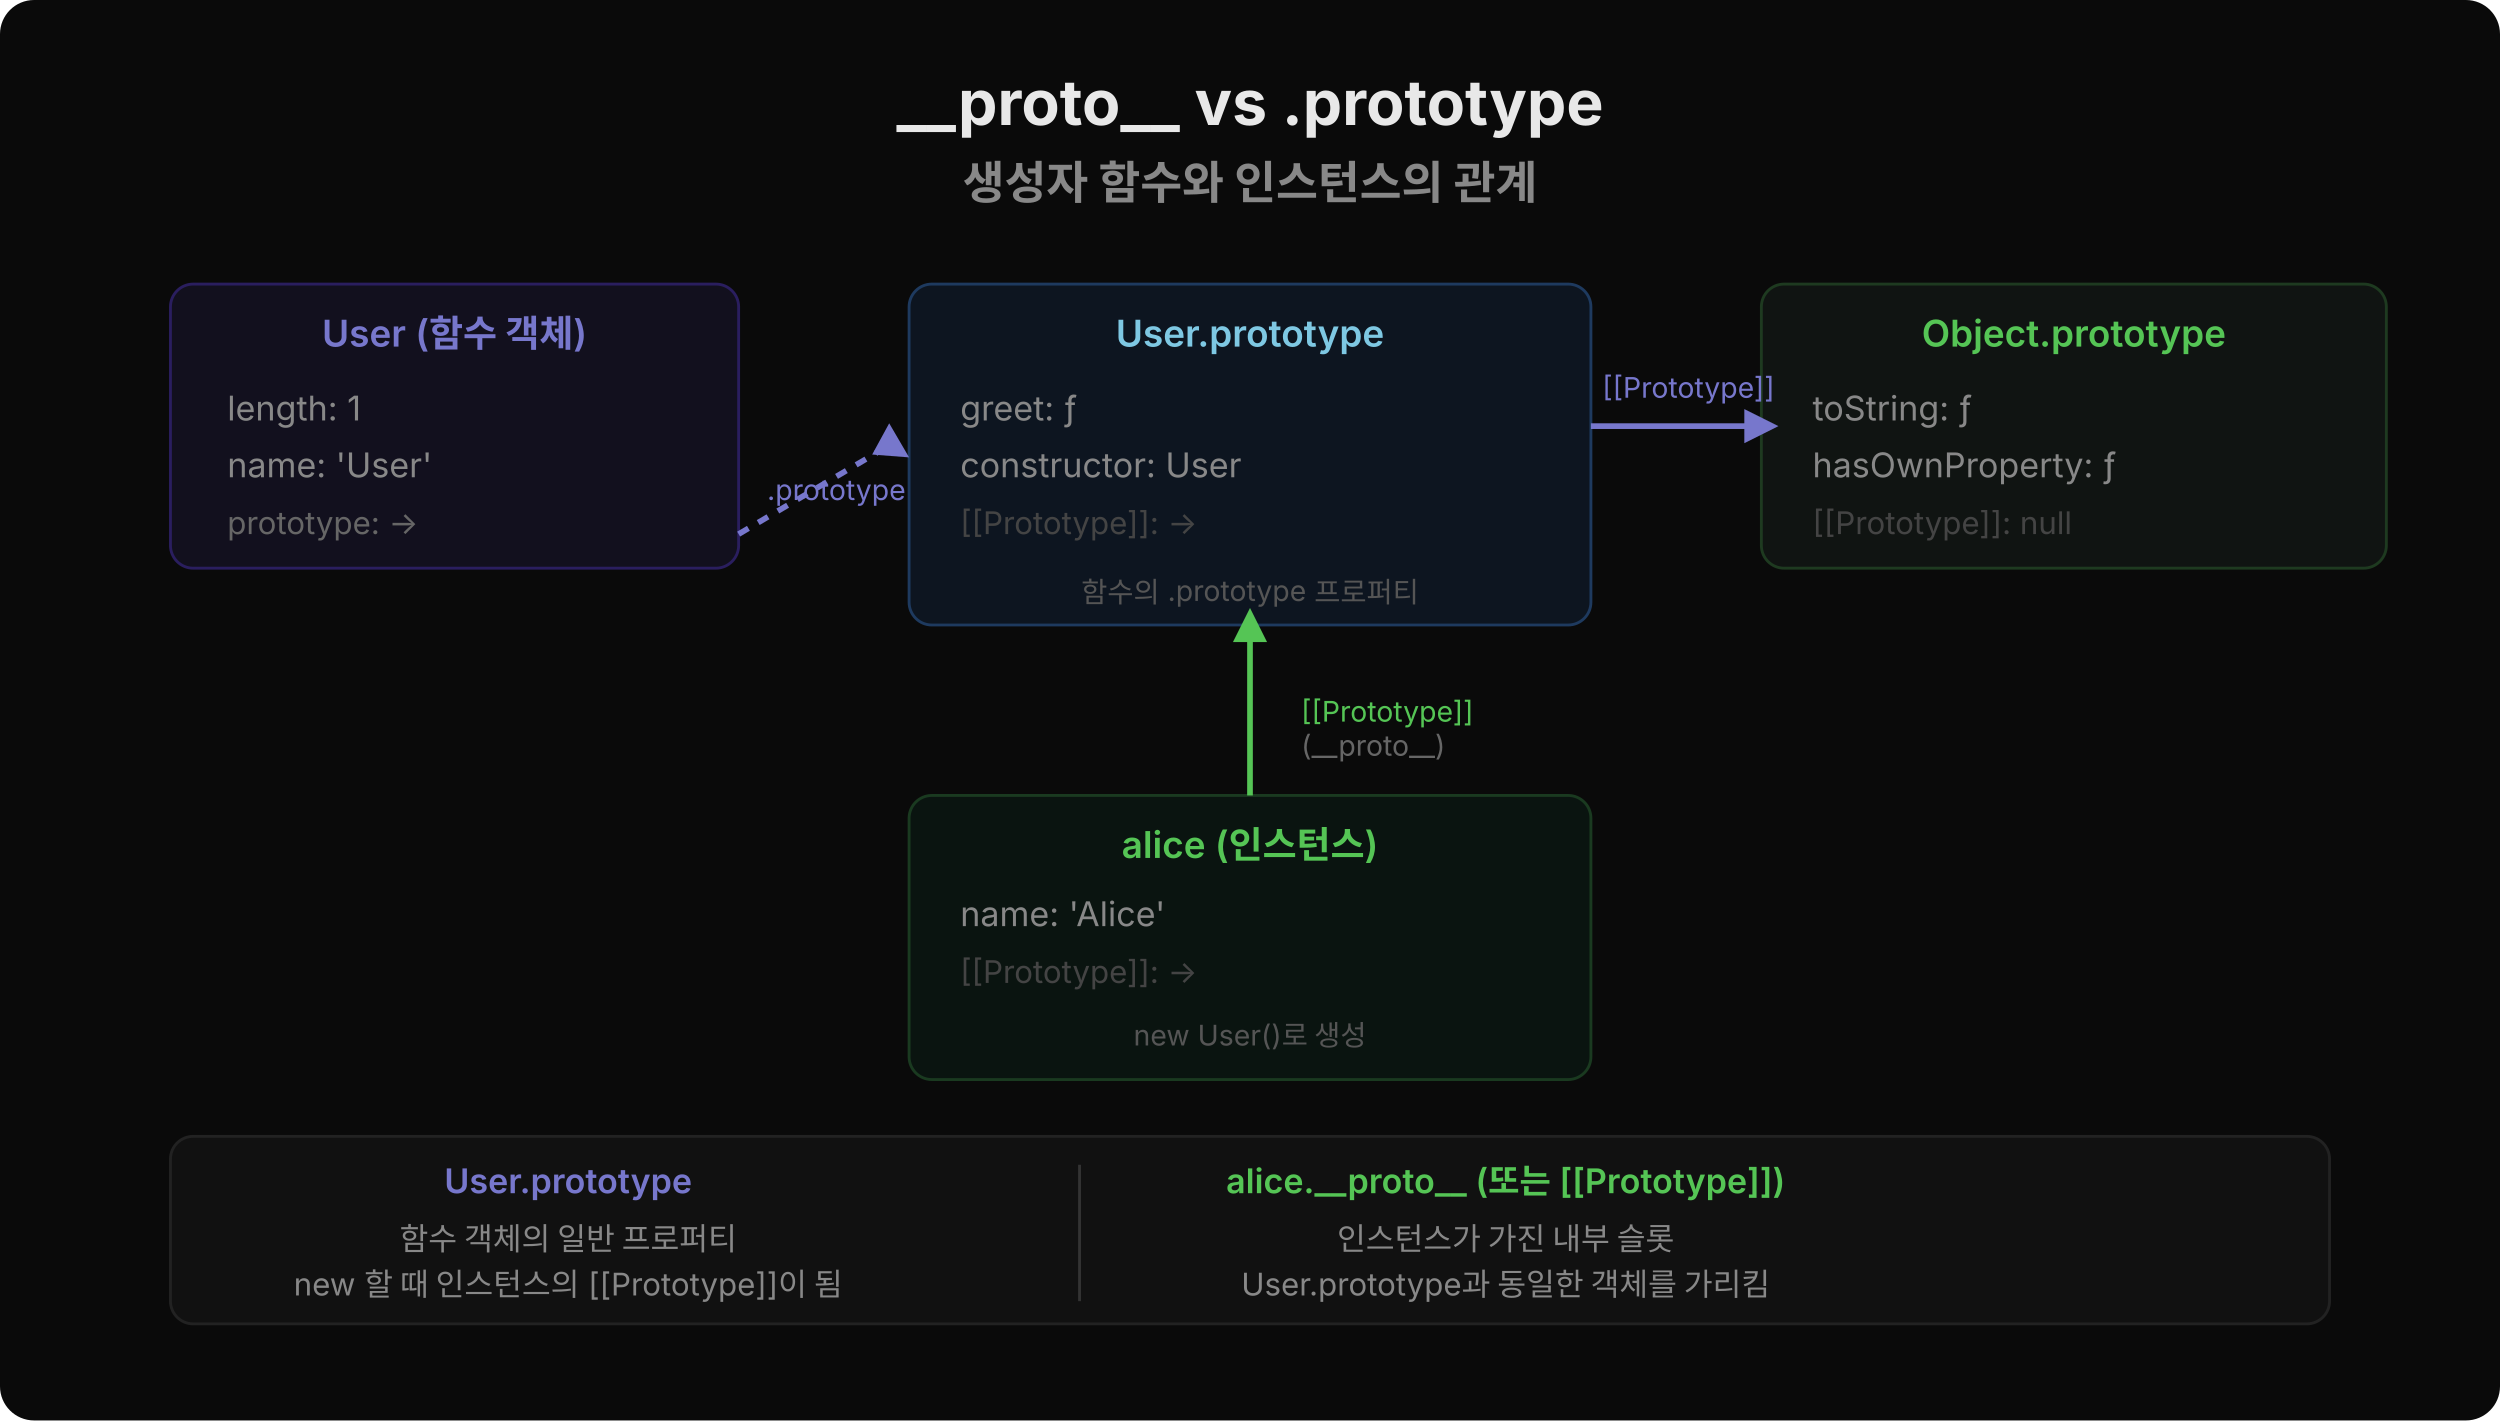
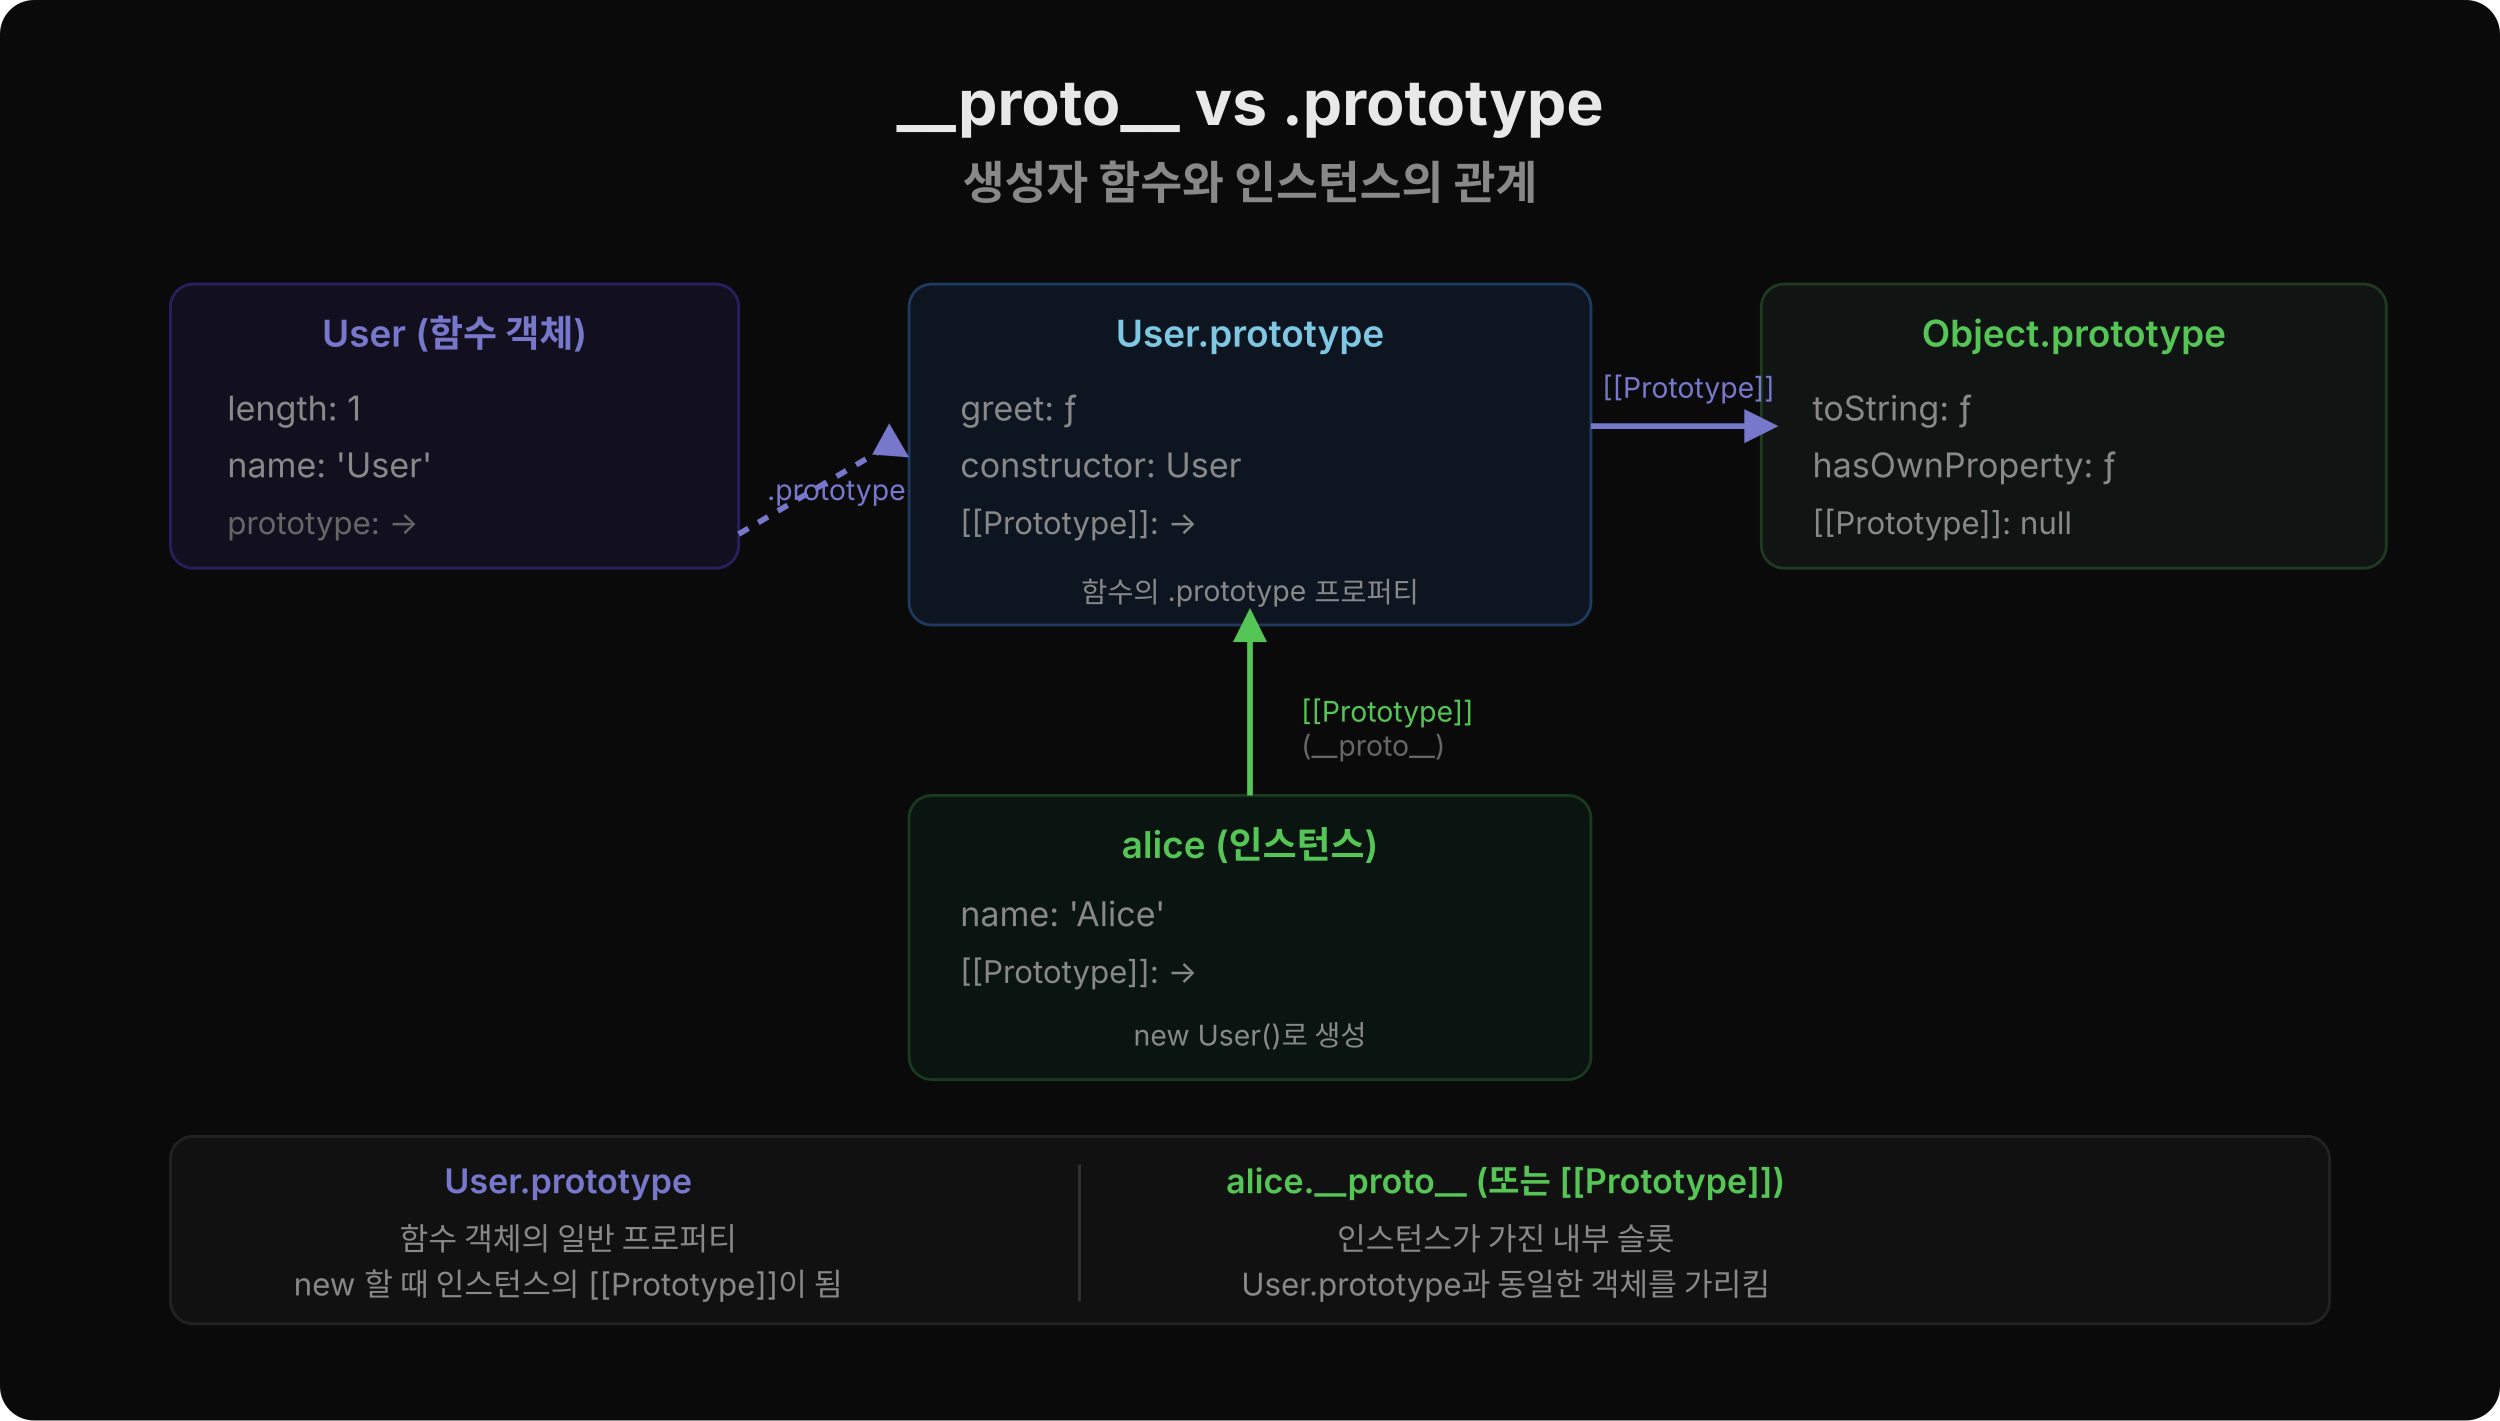
<svg xmlns="http://www.w3.org/2000/svg" viewBox="0 0 880 500" width="880" height="500">
  <rect width="880" height="500" fill="#0a0a0a" rx="12" />
  <text x="440" y="44" text-anchor="middle" font-family="'Wanted Sans Variable','Wanted Sans',-apple-system,sans-serif" font-size="22" font-weight="700" fill="#e8e8e8">__proto__ vs .prototype</text>
  <text x="440" y="70" text-anchor="middle" font-family="'Wanted Sans Variable','Wanted Sans',-apple-system,sans-serif" font-size="16" font-weight="600" fill="#888">생성자 함수와 인스턴스의 관계</text>
  <rect x="60" y="100" width="200" height="100" fill="#12101e" rx="8" stroke="#2a1e5f" />
  <text x="160" y="122" text-anchor="middle" font-family="'Wanted Sans Variable','Wanted Sans',-apple-system,sans-serif" font-size="13" font-weight="600" fill="#7777cc">User (함수 객체)</text>
  <text x="80" y="148" font-family="'Wanted Sans Variable','Wanted Sans',-apple-system,sans-serif" font-size="12" fill="#888">length: 1</text>
  <text x="80" y="168" font-family="'Wanted Sans Variable','Wanted Sans',-apple-system,sans-serif" font-size="12" fill="#888">name: 'User'</text>
  <text x="80" y="188" font-family="'Wanted Sans Variable','Wanted Sans',-apple-system,sans-serif" font-size="11" fill="#666">prototype: →</text>
  <rect x="320" y="100" width="240" height="120" fill="#0d1520" rx="8" stroke="#1e3a5f" />
  <text x="440" y="122" text-anchor="middle" font-family="'Wanted Sans Variable','Wanted Sans',-apple-system,sans-serif" font-size="13" font-weight="600" fill="#7ec8e3">User.prototype</text>
  <text x="338" y="148" font-family="'Wanted Sans Variable','Wanted Sans',-apple-system,sans-serif" font-size="12" fill="#888">greet: ƒ</text>
  <text x="338" y="168" font-family="'Wanted Sans Variable','Wanted Sans',-apple-system,sans-serif" font-size="12" fill="#888">constructor: User</text>
-   <text x="338" y="188" font-family="'Wanted Sans Variable','Wanted Sans',-apple-system,sans-serif" font-size="11" fill="#444">[[Prototype]]: →</text>
-   <text x="440" y="212" text-anchor="middle" font-family="'Wanted Sans Variable','Wanted Sans',-apple-system,sans-serif" font-size="10" fill="#555">함수의 .prototype 프로퍼티</text>
+   <text x="338" y="188" font-family="'Wanted Sans Variable','Wanted Sans',-apple-system,sans-serif" font-size="11" fill="#888">[[Prototype]]: →</text>
+   <text x="440" y="212" text-anchor="middle" font-family="'Wanted Sans Variable','Wanted Sans',-apple-system,sans-serif" font-size="10" fill="#888">함수의 .prototype 프로퍼티</text>
  <line x1="260" y1="188" x2="316" y2="155" stroke="#7777cc" stroke-width="2" stroke-dasharray="4,4" />
  <polygon points="313,149 320,161 307,160" fill="#7777cc" />
  <text x="270" y="176" font-family="'Wanted Sans Variable','Wanted Sans',-apple-system,sans-serif" font-size="10" fill="#7777cc">.prototype</text>
  <rect x="320" y="280" width="240" height="100" fill="#0a1410" rx="8" stroke="#1a3a20" />
  <text x="440" y="302" text-anchor="middle" font-family="'Wanted Sans Variable','Wanted Sans',-apple-system,sans-serif" font-size="13" font-weight="600" fill="#55c555">alice (인스턴스)</text>
  <text x="338" y="326" font-family="'Wanted Sans Variable','Wanted Sans',-apple-system,sans-serif" font-size="12" fill="#888">name: 'Alice'</text>
-   <text x="338" y="346" font-family="'Wanted Sans Variable','Wanted Sans',-apple-system,sans-serif" font-size="11" fill="#444">[[Prototype]]: →</text>
-   <text x="440" y="368" text-anchor="middle" font-family="'Wanted Sans Variable','Wanted Sans',-apple-system,sans-serif" font-size="10" fill="#555">new User()로 생성</text>
+   <text x="338" y="346" font-family="'Wanted Sans Variable','Wanted Sans',-apple-system,sans-serif" font-size="11" fill="#888">[[Prototype]]: →</text>
+   <text x="440" y="368" text-anchor="middle" font-family="'Wanted Sans Variable','Wanted Sans',-apple-system,sans-serif" font-size="10" fill="#888">new User()로 생성</text>
  <line x1="440" y1="280" x2="440" y2="224" stroke="#55c555" stroke-width="2" />
  <polygon points="434,226 440,214 446,226" fill="#55c555" />
  <text x="458" y="254" font-family="'Wanted Sans Variable','Wanted Sans',-apple-system,sans-serif" font-size="10" fill="#55c555">[[Prototype]]</text>
  <text x="458" y="266" font-family="'Wanted Sans Variable','Wanted Sans',-apple-system,sans-serif" font-size="10" fill="#666">(__proto__)</text>
  <rect x="620" y="100" width="220" height="100" fill="#101412" rx="8" stroke="#1e3a20" />
  <text x="730" y="122" text-anchor="middle" font-family="'Wanted Sans Variable','Wanted Sans',-apple-system,sans-serif" font-size="13" font-weight="600" fill="#55c555">Object.prototype</text>
  <text x="638" y="148" font-family="'Wanted Sans Variable','Wanted Sans',-apple-system,sans-serif" font-size="12" fill="#888">toString: ƒ</text>
  <text x="638" y="168" font-family="'Wanted Sans Variable','Wanted Sans',-apple-system,sans-serif" font-size="12" fill="#888">hasOwnProperty: ƒ</text>
-   <text x="638" y="188" font-family="'Wanted Sans Variable','Wanted Sans',-apple-system,sans-serif" font-size="11" fill="#444">[[Prototype]]: null</text>
+   <text x="638" y="188" font-family="'Wanted Sans Variable','Wanted Sans',-apple-system,sans-serif" font-size="11" fill="#888">[[Prototype]]: null</text>
  <line x1="560" y1="150" x2="616" y2="150" stroke="#7777cc" stroke-width="2" />
  <polygon points="614,144 626,150 614,156" fill="#7777cc" />
  <text x="564" y="140" font-family="'Wanted Sans Variable','Wanted Sans',-apple-system,sans-serif" font-size="10" fill="#7777cc">[[Prototype]]</text>
  <rect x="60" y="400" width="760" height="66" fill="#111" rx="8" stroke="#222" />
  <text x="200" y="420" text-anchor="middle" font-family="'Wanted Sans Variable','Wanted Sans',-apple-system,sans-serif" font-size="12" font-weight="600" fill="#7777cc">User.prototype</text>
  <text x="200" y="440" text-anchor="middle" font-family="'Wanted Sans Variable','Wanted Sans',-apple-system,sans-serif" font-size="11" fill="#888">함수 객체의 일반 프로퍼티</text>
  <text x="200" y="456" text-anchor="middle" font-family="'Wanted Sans Variable','Wanted Sans',-apple-system,sans-serif" font-size="11" fill="#888">new 할 때 인스턴스의 [[Prototype]]이 됨</text>
  <line x1="380" y1="410" x2="380" y2="458" stroke="#333" stroke-width="1" />
  <text x="530" y="420" text-anchor="middle" font-family="'Wanted Sans Variable','Wanted Sans',-apple-system,sans-serif" font-size="12" font-weight="600" fill="#55c555">alice.__proto__ (또는 [[Prototype]])</text>
  <text x="530" y="440" text-anchor="middle" font-family="'Wanted Sans Variable','Wanted Sans',-apple-system,sans-serif" font-size="11" fill="#888">인스턴스가 가진 내부 슬롯</text>
  <text x="530" y="456" text-anchor="middle" font-family="'Wanted Sans Variable','Wanted Sans',-apple-system,sans-serif" font-size="11" fill="#888">User.prototype과 동일한 객체를 가리킴</text>
</svg>
